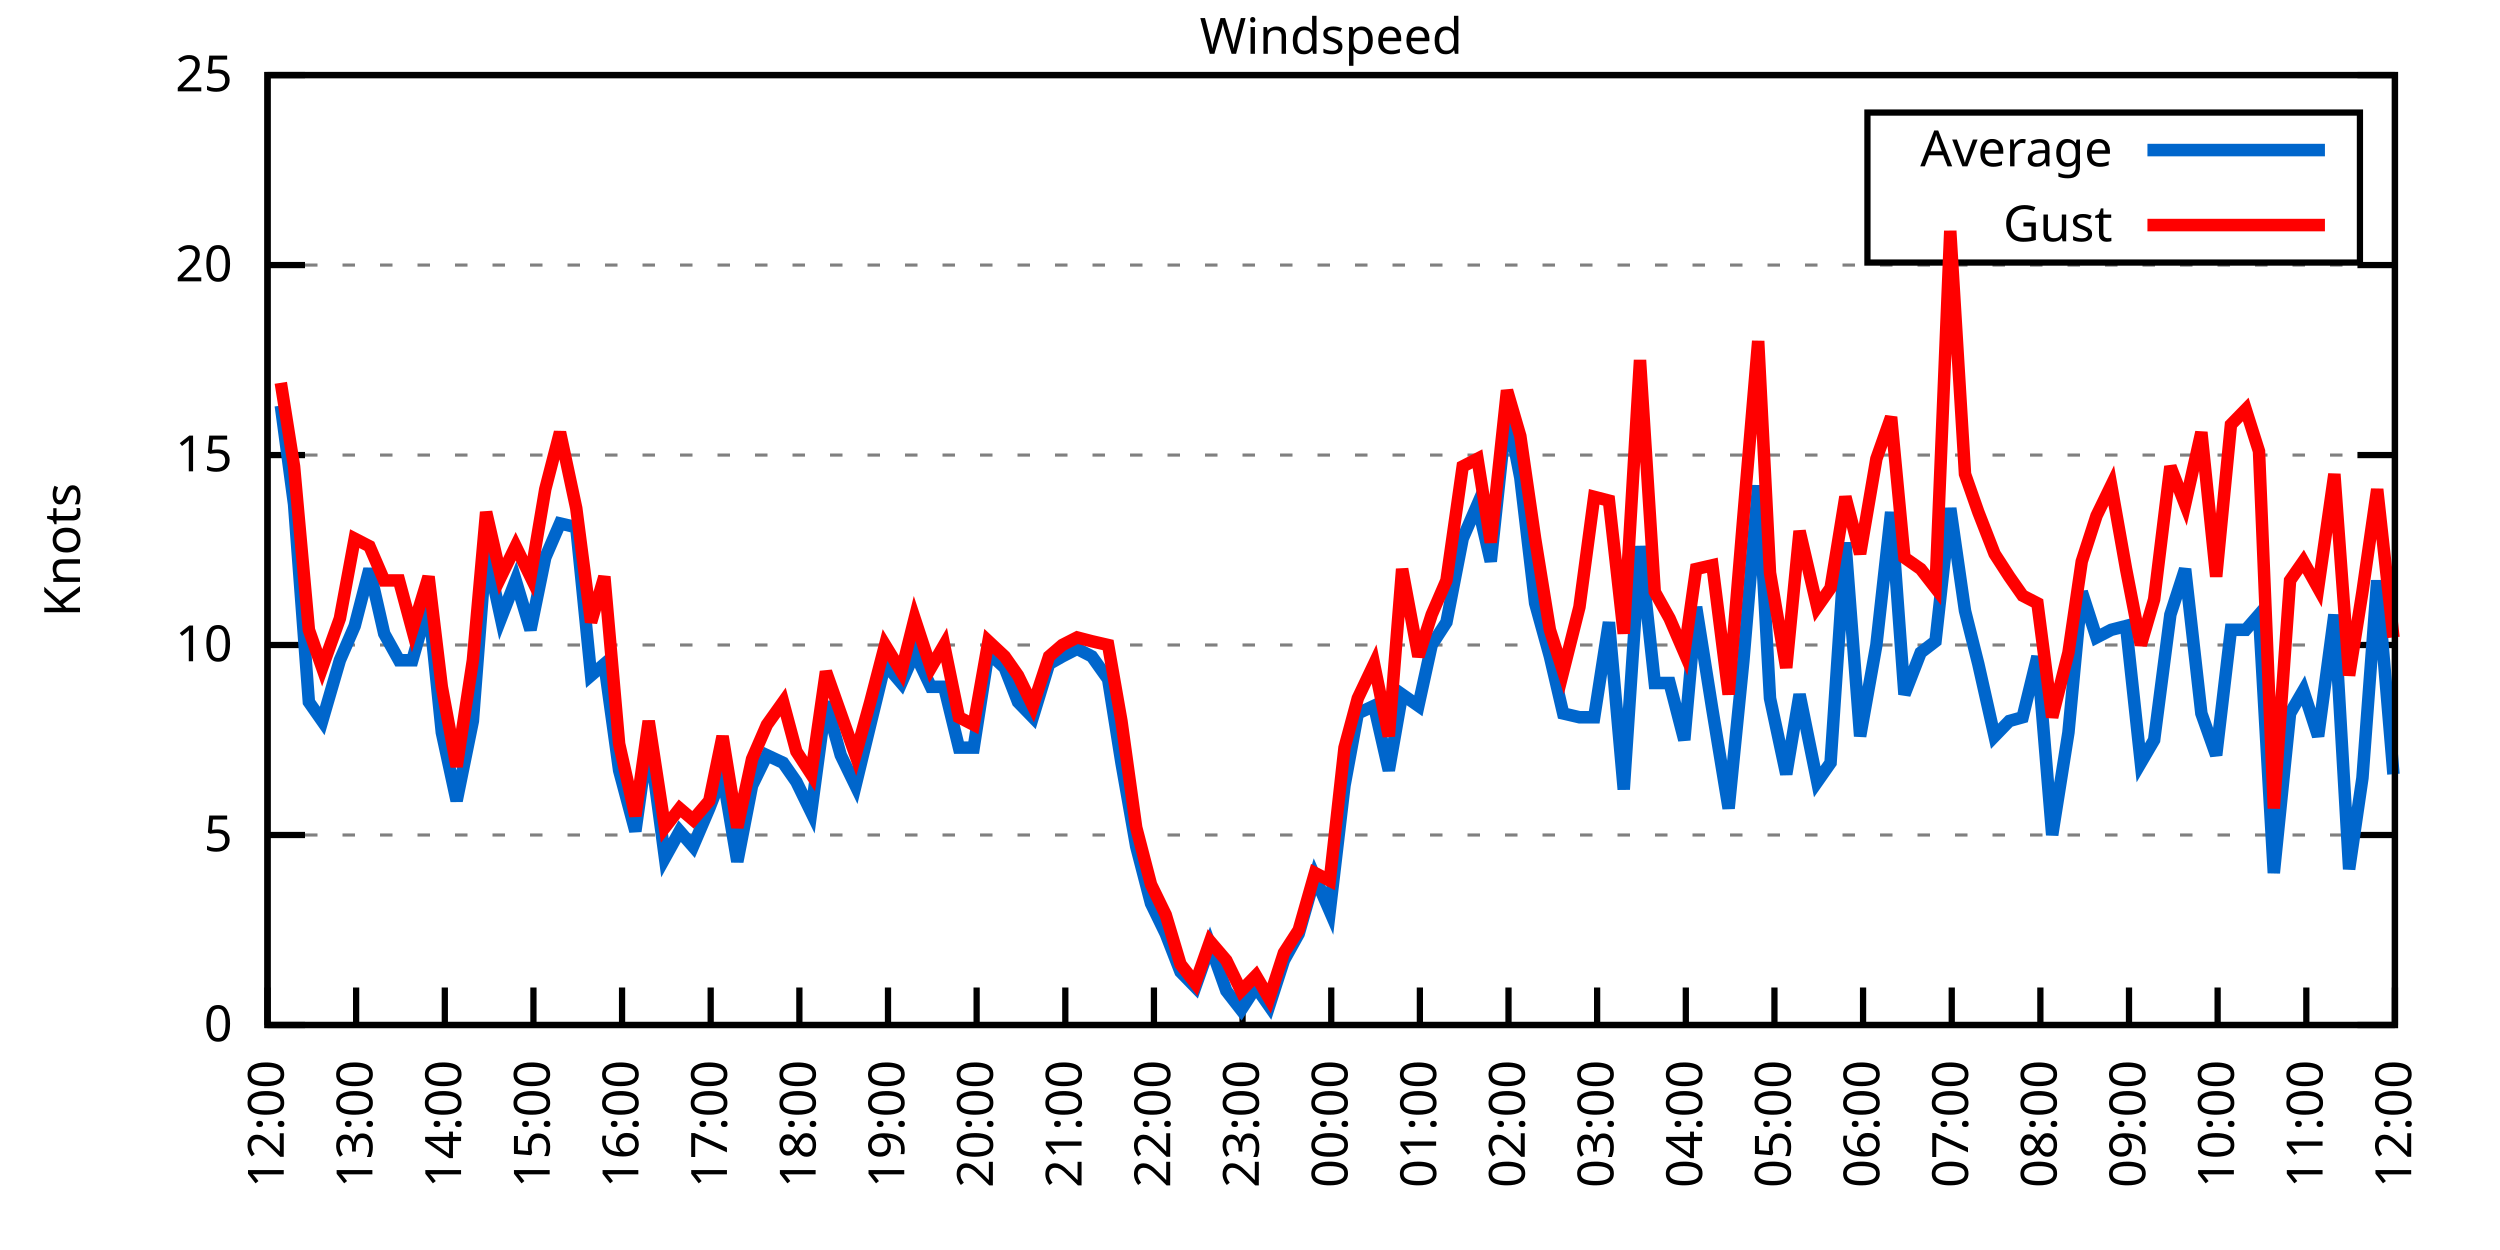
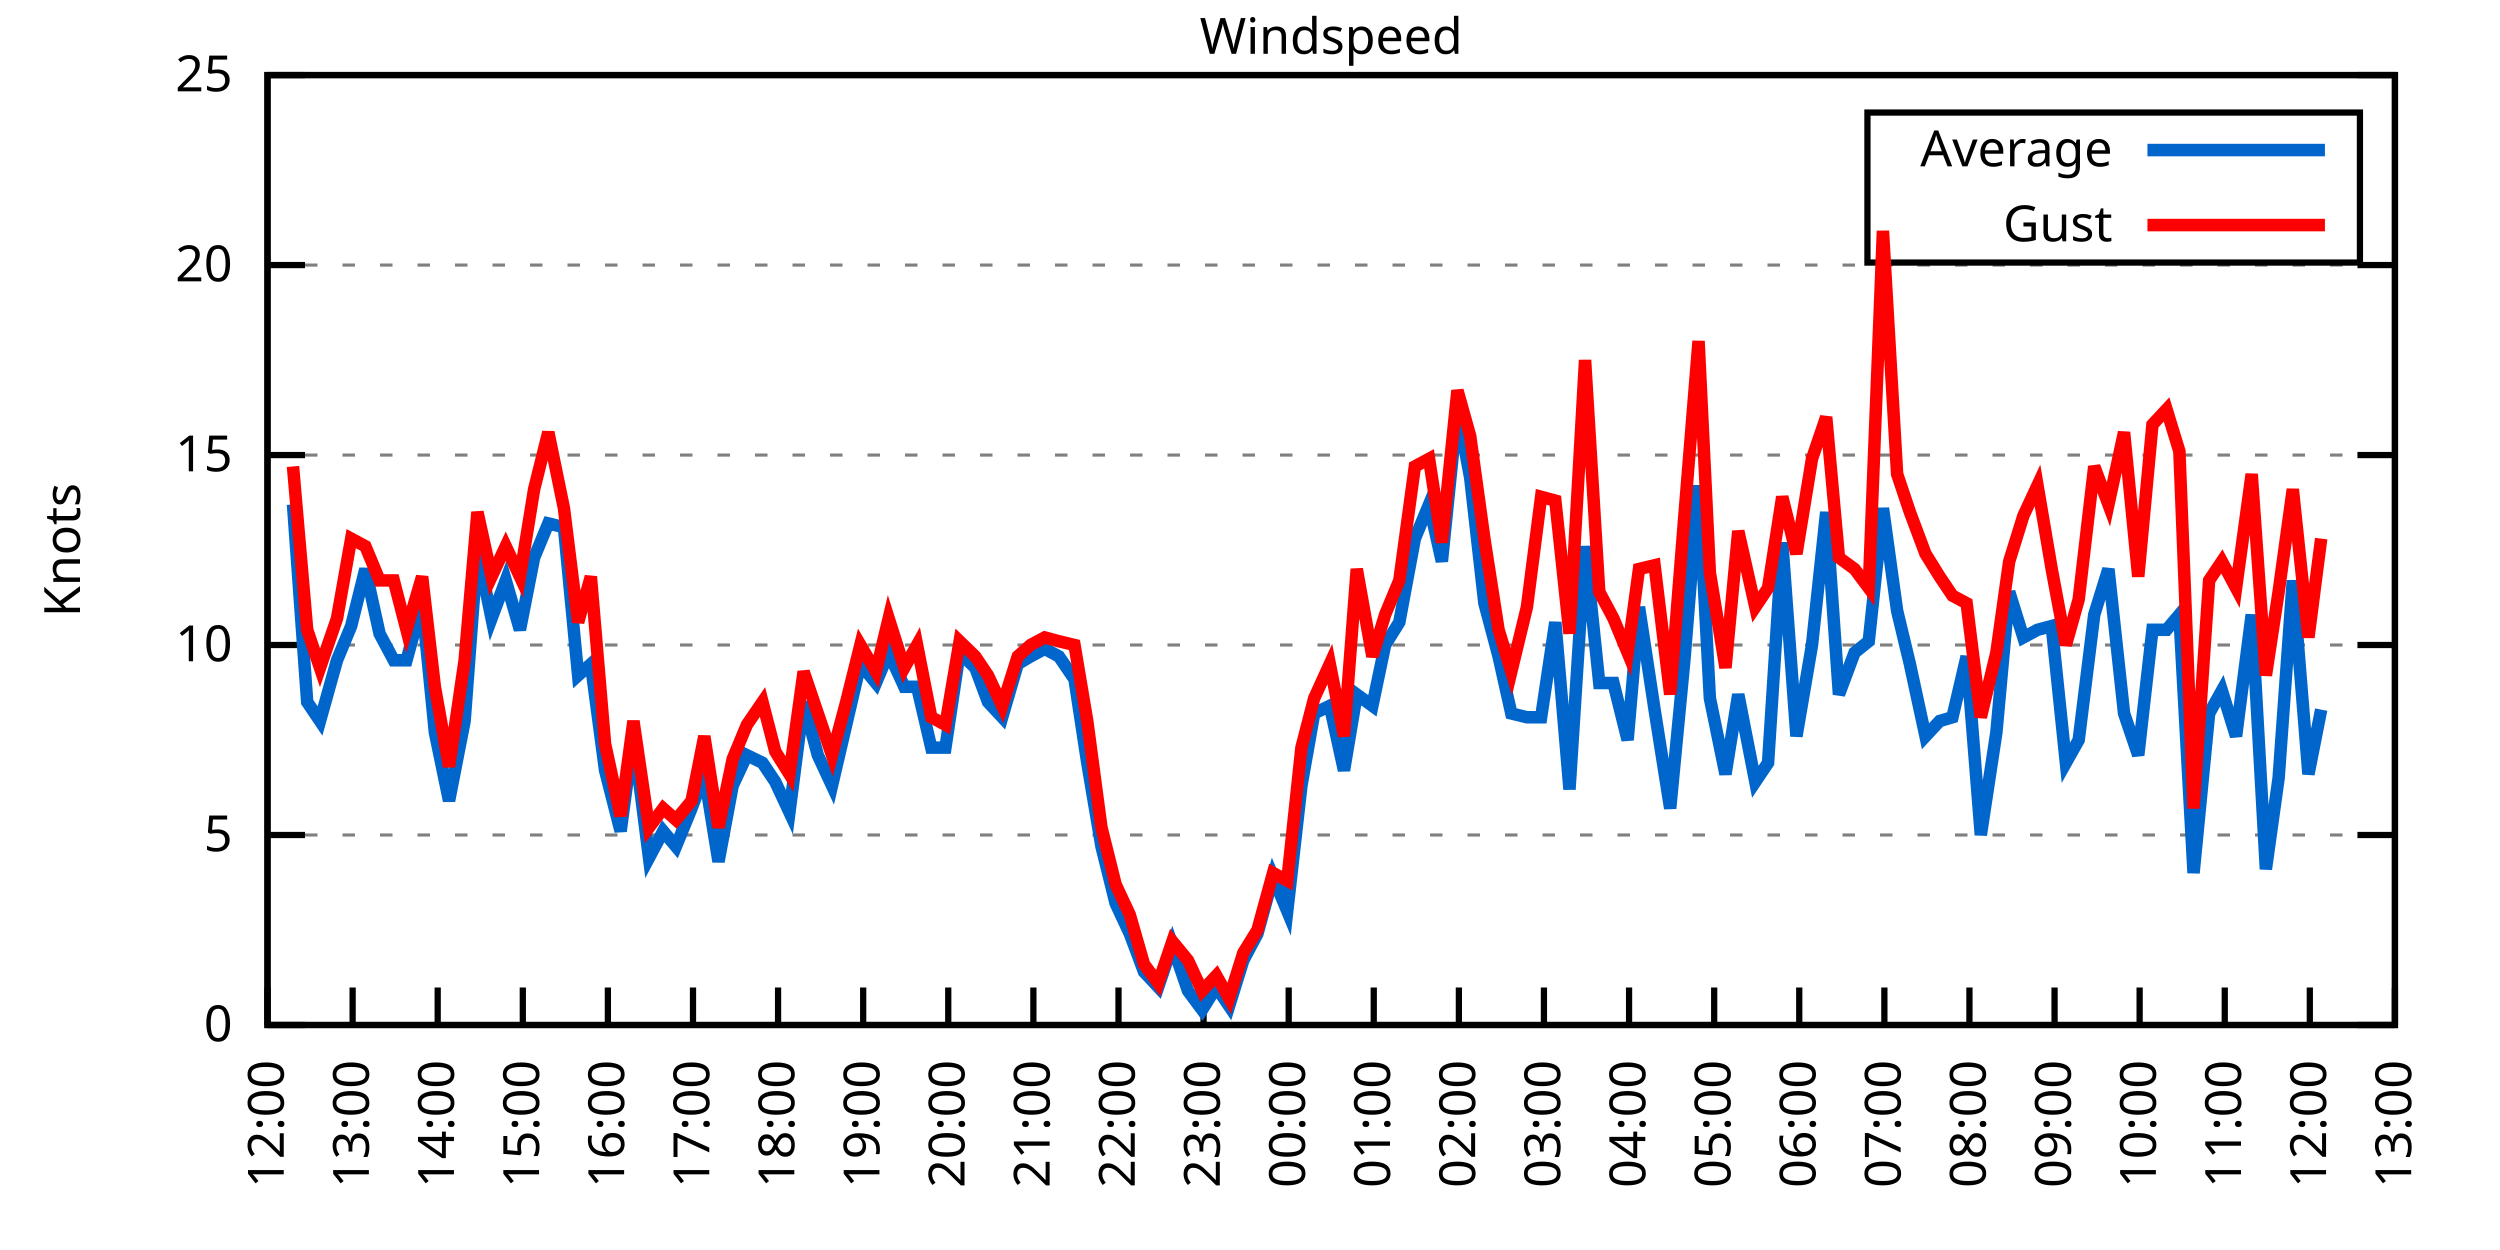
<svg xmlns="http://www.w3.org/2000/svg" xmlns:xlink="http://www.w3.org/1999/xlink" width="400" height="200" viewBox="0 0 400 200">
  <g id="gnuplot_canvas">
    <rect x="0" y="0" width="400" height="200" fill="none" />
    <defs>
      <circle id="gpDot" r="0.5" stroke-width="0.5" stroke="currentColor" />
      <path id="gpPt0" stroke-width="0.333" stroke="currentColor" d="M-1,0 h2 M0,-1 v2" />
      <path id="gpPt1" stroke-width="0.333" stroke="currentColor" d="M-1,-1 L1,1 M1,-1 L-1,1" />
      <path id="gpPt2" stroke-width="0.333" stroke="currentColor" d="M-1,0 L1,0 M0,-1 L0,1 M-1,-1 L1,1 M-1,1 L1,-1" />
      <rect id="gpPt3" stroke-width="0.333" stroke="currentColor" x="-1" y="-1" width="2" height="2" />
      <rect id="gpPt4" stroke-width="0.333" stroke="currentColor" fill="currentColor" x="-1" y="-1" width="2" height="2" />
      <circle id="gpPt5" stroke-width="0.333" stroke="currentColor" cx="0" cy="0" r="1" />
      <use xlink:href="#gpPt5" id="gpPt6" fill="currentColor" stroke="none" />
      <path id="gpPt7" stroke-width="0.333" stroke="currentColor" d="M0,-1.33 L-1.33,0.67 L1.33,0.67 z" />
      <use xlink:href="#gpPt7" id="gpPt8" fill="currentColor" stroke="none" />
      <use xlink:href="#gpPt7" id="gpPt9" stroke="currentColor" transform="rotate(180)" />
      <use xlink:href="#gpPt9" id="gpPt10" fill="currentColor" stroke="none" />
      <use xlink:href="#gpPt3" id="gpPt11" stroke="currentColor" transform="rotate(45)" />
      <use xlink:href="#gpPt11" id="gpPt12" fill="currentColor" stroke="none" />
      <path id="gpPt13" stroke-width="0.333" stroke="currentColor" d="M0,1.330 L1.265,0.411 L0.782,-1.067 L-0.782,-1.076 L-1.265,0.411 z" />
      <use xlink:href="#gpPt13" id="gpPt14" fill="currentColor" stroke="none" />
      <filter id="textbox" filterUnits="objectBoundingBox" x="0" y="0" height="1" width="1">
        <feFlood flood-color="white" flood-opacity="1" result="bgnd" />
        <feComposite in="SourceGraphic" in2="bgnd" operator="atop" />
      </filter>
      <filter id="greybox" filterUnits="objectBoundingBox" x="0" y="0" height="1" width="1">
        <feFlood flood-color="lightgrey" flood-opacity="1" result="grey" />
        <feComposite in="SourceGraphic" in2="grey" operator="atop" />
      </filter>
    </defs>
    <g fill="none" color="white" stroke="currentColor" stroke-width="1.00" stroke-linecap="butt" stroke-linejoin="miter">
</g>
    <g fill="none" color="black" stroke="currentColor" stroke-width="1.00" stroke-linecap="butt" stroke-linejoin="miter">
      <g stroke="none" shape-rendering="crispEdges">
        <polygon fill="rgb(255, 255, 255)" points="42.80,164.00 383.18,164.00 383.18,12.02 42.80,12.02 " />
      </g>
    </g>
    <g fill="none" color="black" stroke="currentColor" stroke-width="1.00" stroke-linecap="butt" stroke-linejoin="miter">
</g>
    <g fill="none" color="black" stroke="black" stroke-width="0.50" stroke-linecap="butt" stroke-linejoin="miter">
</g>
    <g fill="none" color="gray" stroke="currentColor" stroke-width="0.50" stroke-linecap="butt" stroke-linejoin="miter">
      <path stroke="gray" stroke-dasharray="2,4" class="gridline" d="M42.80,164.00 L383.19,164.00  " />
    </g>
    <g fill="none" color="gray" stroke="gray" stroke-width="1.00" stroke-linecap="butt" stroke-linejoin="miter">
</g>
    <g fill="none" color="black" stroke="currentColor" stroke-width="1.00" stroke-linecap="butt" stroke-linejoin="miter">
      <path stroke="black" d="M42.80,164.00 L48.80,164.00 M383.19,164.00 L377.19,164.00  " />
      <g transform="translate(37.20,166.60)" stroke="none" fill="black" font-family="Sans" font-size="8.00" text-anchor="end">
        <text>
          <tspan font-family="Sans"> 0</tspan>
        </text>
      </g>
    </g>
    <g fill="none" color="black" stroke="currentColor" stroke-width="1.00" stroke-linecap="butt" stroke-linejoin="miter">
</g>
    <g fill="none" color="black" stroke="black" stroke-width="0.50" stroke-linecap="butt" stroke-linejoin="miter">
</g>
    <g fill="none" color="gray" stroke="currentColor" stroke-width="0.50" stroke-linecap="butt" stroke-linejoin="miter">
      <path stroke="gray" stroke-dasharray="2,4" class="gridline" d="M42.80,133.60 L383.19,133.60  " />
    </g>
    <g fill="none" color="gray" stroke="gray" stroke-width="1.00" stroke-linecap="butt" stroke-linejoin="miter">
</g>
    <g fill="none" color="black" stroke="currentColor" stroke-width="1.00" stroke-linecap="butt" stroke-linejoin="miter">
      <path stroke="black" d="M42.80,133.60 L48.80,133.60 M383.19,133.60 L377.19,133.60  " />
      <g transform="translate(37.20,136.20)" stroke="none" fill="black" font-family="Sans" font-size="8.00" text-anchor="end">
        <text>
          <tspan font-family="Sans"> 5</tspan>
        </text>
      </g>
    </g>
    <g fill="none" color="black" stroke="currentColor" stroke-width="1.00" stroke-linecap="butt" stroke-linejoin="miter">
</g>
    <g fill="none" color="black" stroke="black" stroke-width="0.50" stroke-linecap="butt" stroke-linejoin="miter">
</g>
    <g fill="none" color="gray" stroke="currentColor" stroke-width="0.50" stroke-linecap="butt" stroke-linejoin="miter">
      <path stroke="gray" stroke-dasharray="2,4" class="gridline" d="M42.80,103.20 L383.19,103.20  " />
    </g>
    <g fill="none" color="gray" stroke="gray" stroke-width="1.00" stroke-linecap="butt" stroke-linejoin="miter">
</g>
    <g fill="none" color="black" stroke="currentColor" stroke-width="1.00" stroke-linecap="butt" stroke-linejoin="miter">
      <path stroke="black" d="M42.80,103.20 L48.80,103.20 M383.19,103.20 L377.19,103.20  " />
      <g transform="translate(37.20,105.80)" stroke="none" fill="black" font-family="Sans" font-size="8.00" text-anchor="end">
        <text>
          <tspan font-family="Sans"> 10</tspan>
        </text>
      </g>
    </g>
    <g fill="none" color="black" stroke="currentColor" stroke-width="1.00" stroke-linecap="butt" stroke-linejoin="miter">
</g>
    <g fill="none" color="black" stroke="black" stroke-width="0.50" stroke-linecap="butt" stroke-linejoin="miter">
</g>
    <g fill="none" color="gray" stroke="currentColor" stroke-width="0.50" stroke-linecap="butt" stroke-linejoin="miter">
      <path stroke="gray" stroke-dasharray="2,4" class="gridline" d="M42.80,72.81 L383.19,72.81  " />
    </g>
    <g fill="none" color="gray" stroke="gray" stroke-width="1.00" stroke-linecap="butt" stroke-linejoin="miter">
</g>
    <g fill="none" color="black" stroke="currentColor" stroke-width="1.00" stroke-linecap="butt" stroke-linejoin="miter">
      <path stroke="black" d="M42.80,72.81 L48.80,72.81 M383.19,72.81 L377.19,72.81  " />
      <g transform="translate(37.20,75.41)" stroke="none" fill="black" font-family="Sans" font-size="8.00" text-anchor="end">
        <text>
          <tspan font-family="Sans"> 15</tspan>
        </text>
      </g>
    </g>
    <g fill="none" color="black" stroke="currentColor" stroke-width="1.00" stroke-linecap="butt" stroke-linejoin="miter">
</g>
    <g fill="none" color="black" stroke="black" stroke-width="0.50" stroke-linecap="butt" stroke-linejoin="miter">
</g>
    <g fill="none" color="gray" stroke="currentColor" stroke-width="0.50" stroke-linecap="butt" stroke-linejoin="miter">
      <path stroke="gray" stroke-dasharray="2,4" class="gridline" d="M42.80,42.41 L383.19,42.41  " />
    </g>
    <g fill="none" color="gray" stroke="gray" stroke-width="1.00" stroke-linecap="butt" stroke-linejoin="miter">
</g>
    <g fill="none" color="black" stroke="currentColor" stroke-width="1.00" stroke-linecap="butt" stroke-linejoin="miter">
      <path stroke="black" d="M42.80,42.41 L48.80,42.41 M383.19,42.41 L377.19,42.41  " />
      <g transform="translate(37.20,45.01)" stroke="none" fill="black" font-family="Sans" font-size="8.00" text-anchor="end">
        <text>
          <tspan font-family="Sans"> 20</tspan>
        </text>
      </g>
    </g>
    <g fill="none" color="black" stroke="currentColor" stroke-width="1.00" stroke-linecap="butt" stroke-linejoin="miter">
</g>
    <g fill="none" color="black" stroke="black" stroke-width="0.50" stroke-linecap="butt" stroke-linejoin="miter">
</g>
    <g fill="none" color="gray" stroke="currentColor" stroke-width="0.50" stroke-linecap="butt" stroke-linejoin="miter">
      <path stroke="gray" stroke-dasharray="2,4" class="gridline" d="M42.80,12.01 L383.19,12.01  " />
    </g>
    <g fill="none" color="gray" stroke="gray" stroke-width="1.00" stroke-linecap="butt" stroke-linejoin="miter">
</g>
    <g fill="none" color="black" stroke="currentColor" stroke-width="1.00" stroke-linecap="butt" stroke-linejoin="miter">
      <path stroke="black" d="M42.80,12.01 L48.80,12.01 M383.19,12.01 L377.19,12.01  " />
      <g transform="translate(37.20,14.61)" stroke="none" fill="black" font-family="Sans" font-size="8.00" text-anchor="end">
        <text>
          <tspan font-family="Sans"> 25</tspan>
        </text>
      </g>
    </g>
    <g fill="none" color="black" stroke="currentColor" stroke-width="1.00" stroke-linecap="butt" stroke-linejoin="miter">
      <path stroke="black" d="M42.80,164.00 L42.80,158.00  " />
      <g transform="translate(45.40,169.60) rotate(270.00)" stroke="none" fill="black" font-family="Sans" font-size="8.00" text-anchor="end">
        <text>
          <tspan font-family="Sans">12:00</tspan>
        </text>
      </g>
    </g>
    <g fill="none" color="black" stroke="currentColor" stroke-width="1.00" stroke-linecap="butt" stroke-linejoin="miter">
-       <path stroke="black" d="M56.98,164.00 L56.98,158.00  " />
-       <g transform="translate(59.58,169.60) rotate(270.00)" stroke="none" fill="black" font-family="Sans" font-size="8.00" text-anchor="end">
+       <path stroke="black" d="M56.42,164.00 L56.42,158.00  " />
+       <g transform="translate(59.02,169.60) rotate(270.00)" stroke="none" fill="black" font-family="Sans" font-size="8.00" text-anchor="end">
        <text>
          <tspan font-family="Sans">13:00</tspan>
        </text>
      </g>
    </g>
    <g fill="none" color="black" stroke="currentColor" stroke-width="1.00" stroke-linecap="butt" stroke-linejoin="miter">
-       <path stroke="black" d="M71.17,164.00 L71.17,158.00  " />
-       <g transform="translate(73.77,169.60) rotate(270.00)" stroke="none" fill="black" font-family="Sans" font-size="8.00" text-anchor="end">
+       <path stroke="black" d="M70.03,164.00 L70.03,158.00  " />
+       <g transform="translate(72.63,169.60) rotate(270.00)" stroke="none" fill="black" font-family="Sans" font-size="8.00" text-anchor="end">
        <text>
          <tspan font-family="Sans">14:00</tspan>
        </text>
      </g>
    </g>
    <g fill="none" color="black" stroke="currentColor" stroke-width="1.00" stroke-linecap="butt" stroke-linejoin="miter">
-       <path stroke="black" d="M85.35,164.00 L85.35,158.00  " />
-       <g transform="translate(87.95,169.60) rotate(270.00)" stroke="none" fill="black" font-family="Sans" font-size="8.00" text-anchor="end">
+       <path stroke="black" d="M83.65,164.00 L83.65,158.00  " />
+       <g transform="translate(86.25,169.60) rotate(270.00)" stroke="none" fill="black" font-family="Sans" font-size="8.00" text-anchor="end">
        <text>
          <tspan font-family="Sans">15:00</tspan>
        </text>
      </g>
    </g>
    <g fill="none" color="black" stroke="currentColor" stroke-width="1.00" stroke-linecap="butt" stroke-linejoin="miter">
-       <path stroke="black" d="M99.53,164.00 L99.53,158.00  " />
-       <g transform="translate(102.13,169.60) rotate(270.00)" stroke="none" fill="black" font-family="Sans" font-size="8.00" text-anchor="end">
+       <path stroke="black" d="M97.26,164.00 L97.26,158.00  " />
+       <g transform="translate(99.86,169.60) rotate(270.00)" stroke="none" fill="black" font-family="Sans" font-size="8.00" text-anchor="end">
        <text>
          <tspan font-family="Sans">16:00</tspan>
        </text>
      </g>
    </g>
    <g fill="none" color="black" stroke="currentColor" stroke-width="1.00" stroke-linecap="butt" stroke-linejoin="miter">
-       <path stroke="black" d="M113.71,164.00 L113.71,158.00  " />
-       <g transform="translate(116.31,169.60) rotate(270.00)" stroke="none" fill="black" font-family="Sans" font-size="8.00" text-anchor="end">
+       <path stroke="black" d="M110.88,164.00 L110.88,158.00  " />
+       <g transform="translate(113.48,169.60) rotate(270.00)" stroke="none" fill="black" font-family="Sans" font-size="8.00" text-anchor="end">
        <text>
          <tspan font-family="Sans">17:00</tspan>
        </text>
      </g>
    </g>
    <g fill="none" color="black" stroke="currentColor" stroke-width="1.00" stroke-linecap="butt" stroke-linejoin="miter">
-       <path stroke="black" d="M127.90,164.00 L127.90,158.00  " />
-       <g transform="translate(130.50,169.60) rotate(270.00)" stroke="none" fill="black" font-family="Sans" font-size="8.00" text-anchor="end">
+       <path stroke="black" d="M124.49,164.00 L124.49,158.00  " />
+       <g transform="translate(127.09,169.60) rotate(270.00)" stroke="none" fill="black" font-family="Sans" font-size="8.00" text-anchor="end">
        <text>
          <tspan font-family="Sans">18:00</tspan>
        </text>
      </g>
    </g>
    <g fill="none" color="black" stroke="currentColor" stroke-width="1.00" stroke-linecap="butt" stroke-linejoin="miter">
-       <path stroke="black" d="M142.08,164.00 L142.08,158.00  " />
-       <g transform="translate(144.68,169.60) rotate(270.00)" stroke="none" fill="black" font-family="Sans" font-size="8.00" text-anchor="end">
+       <path stroke="black" d="M138.11,164.00 L138.11,158.00  " />
+       <g transform="translate(140.71,169.60) rotate(270.00)" stroke="none" fill="black" font-family="Sans" font-size="8.00" text-anchor="end">
        <text>
          <tspan font-family="Sans">19:00</tspan>
        </text>
      </g>
    </g>
    <g fill="none" color="black" stroke="currentColor" stroke-width="1.00" stroke-linecap="butt" stroke-linejoin="miter">
-       <path stroke="black" d="M156.26,164.00 L156.26,158.00  " />
-       <g transform="translate(158.86,169.60) rotate(270.00)" stroke="none" fill="black" font-family="Sans" font-size="8.00" text-anchor="end">
+       <path stroke="black" d="M151.72,164.00 L151.72,158.00  " />
+       <g transform="translate(154.32,169.60) rotate(270.00)" stroke="none" fill="black" font-family="Sans" font-size="8.00" text-anchor="end">
        <text>
          <tspan font-family="Sans">20:00</tspan>
        </text>
      </g>
    </g>
    <g fill="none" color="black" stroke="currentColor" stroke-width="1.00" stroke-linecap="butt" stroke-linejoin="miter">
-       <path stroke="black" d="M170.45,164.00 L170.45,158.00  " />
-       <g transform="translate(173.05,169.60) rotate(270.00)" stroke="none" fill="black" font-family="Sans" font-size="8.00" text-anchor="end">
+       <path stroke="black" d="M165.34,164.00 L165.34,158.00  " />
+       <g transform="translate(167.94,169.60) rotate(270.00)" stroke="none" fill="black" font-family="Sans" font-size="8.00" text-anchor="end">
        <text>
          <tspan font-family="Sans">21:00</tspan>
        </text>
      </g>
    </g>
    <g fill="none" color="black" stroke="currentColor" stroke-width="1.00" stroke-linecap="butt" stroke-linejoin="miter">
-       <path stroke="black" d="M184.63,164.00 L184.63,158.00  " />
-       <g transform="translate(187.23,169.60) rotate(270.00)" stroke="none" fill="black" font-family="Sans" font-size="8.00" text-anchor="end">
+       <path stroke="black" d="M178.96,164.00 L178.96,158.00  " />
+       <g transform="translate(181.56,169.60) rotate(270.00)" stroke="none" fill="black" font-family="Sans" font-size="8.00" text-anchor="end">
        <text>
          <tspan font-family="Sans">22:00</tspan>
        </text>
      </g>
    </g>
    <g fill="none" color="black" stroke="currentColor" stroke-width="1.00" stroke-linecap="butt" stroke-linejoin="miter">
-       <path stroke="black" d="M198.81,164.00 L198.81,158.00  " />
-       <g transform="translate(201.41,169.60) rotate(270.00)" stroke="none" fill="black" font-family="Sans" font-size="8.00" text-anchor="end">
+       <path stroke="black" d="M192.57,164.00 L192.57,158.00  " />
+       <g transform="translate(195.17,169.60) rotate(270.00)" stroke="none" fill="black" font-family="Sans" font-size="8.00" text-anchor="end">
        <text>
          <tspan font-family="Sans">23:00</tspan>
        </text>
      </g>
    </g>
    <g fill="none" color="black" stroke="currentColor" stroke-width="1.00" stroke-linecap="butt" stroke-linejoin="miter">
-       <path stroke="black" d="M213.00,164.00 L213.00,158.00  " />
-       <g transform="translate(215.60,169.60) rotate(270.00)" stroke="none" fill="black" font-family="Sans" font-size="8.00" text-anchor="end">
+       <path stroke="black" d="M206.19,164.00 L206.19,158.00  " />
+       <g transform="translate(208.79,169.60) rotate(270.00)" stroke="none" fill="black" font-family="Sans" font-size="8.00" text-anchor="end">
        <text>
          <tspan font-family="Sans">00:00</tspan>
        </text>
      </g>
    </g>
    <g fill="none" color="black" stroke="currentColor" stroke-width="1.00" stroke-linecap="butt" stroke-linejoin="miter">
-       <path stroke="black" d="M227.18,164.00 L227.18,158.00  " />
-       <g transform="translate(229.78,169.60) rotate(270.00)" stroke="none" fill="black" font-family="Sans" font-size="8.00" text-anchor="end">
+       <path stroke="black" d="M219.80,164.00 L219.80,158.00  " />
+       <g transform="translate(222.40,169.60) rotate(270.00)" stroke="none" fill="black" font-family="Sans" font-size="8.00" text-anchor="end">
        <text>
          <tspan font-family="Sans">01:00</tspan>
        </text>
      </g>
    </g>
    <g fill="none" color="black" stroke="currentColor" stroke-width="1.00" stroke-linecap="butt" stroke-linejoin="miter">
-       <path stroke="black" d="M241.36,164.00 L241.36,158.00  " />
-       <g transform="translate(243.96,169.60) rotate(270.00)" stroke="none" fill="black" font-family="Sans" font-size="8.00" text-anchor="end">
+       <path stroke="black" d="M233.42,164.00 L233.42,158.00  " />
+       <g transform="translate(236.02,169.60) rotate(270.00)" stroke="none" fill="black" font-family="Sans" font-size="8.00" text-anchor="end">
        <text>
          <tspan font-family="Sans">02:00</tspan>
        </text>
      </g>
    </g>
    <g fill="none" color="black" stroke="currentColor" stroke-width="1.00" stroke-linecap="butt" stroke-linejoin="miter">
-       <path stroke="black" d="M255.54,164.00 L255.54,158.00  " />
-       <g transform="translate(258.14,169.60) rotate(270.00)" stroke="none" fill="black" font-family="Sans" font-size="8.00" text-anchor="end">
+       <path stroke="black" d="M247.03,164.00 L247.03,158.00  " />
+       <g transform="translate(249.63,169.60) rotate(270.00)" stroke="none" fill="black" font-family="Sans" font-size="8.00" text-anchor="end">
        <text>
          <tspan font-family="Sans">03:00</tspan>
        </text>
      </g>
    </g>
    <g fill="none" color="black" stroke="currentColor" stroke-width="1.00" stroke-linecap="butt" stroke-linejoin="miter">
-       <path stroke="black" d="M269.73,164.00 L269.73,158.00  " />
-       <g transform="translate(272.33,169.60) rotate(270.00)" stroke="none" fill="black" font-family="Sans" font-size="8.00" text-anchor="end">
+       <path stroke="black" d="M260.65,164.00 L260.65,158.00  " />
+       <g transform="translate(263.25,169.60) rotate(270.00)" stroke="none" fill="black" font-family="Sans" font-size="8.00" text-anchor="end">
        <text>
          <tspan font-family="Sans">04:00</tspan>
        </text>
      </g>
    </g>
    <g fill="none" color="black" stroke="currentColor" stroke-width="1.00" stroke-linecap="butt" stroke-linejoin="miter">
-       <path stroke="black" d="M283.91,164.00 L283.91,158.00  " />
-       <g transform="translate(286.51,169.60) rotate(270.00)" stroke="none" fill="black" font-family="Sans" font-size="8.00" text-anchor="end">
+       <path stroke="black" d="M274.27,164.00 L274.27,158.00  " />
+       <g transform="translate(276.87,169.60) rotate(270.00)" stroke="none" fill="black" font-family="Sans" font-size="8.00" text-anchor="end">
        <text>
          <tspan font-family="Sans">05:00</tspan>
        </text>
      </g>
    </g>
    <g fill="none" color="black" stroke="currentColor" stroke-width="1.00" stroke-linecap="butt" stroke-linejoin="miter">
-       <path stroke="black" d="M298.09,164.00 L298.09,158.00  " />
-       <g transform="translate(300.69,169.60) rotate(270.00)" stroke="none" fill="black" font-family="Sans" font-size="8.00" text-anchor="end">
+       <path stroke="black" d="M287.88,164.00 L287.88,158.00  " />
+       <g transform="translate(290.48,169.60) rotate(270.00)" stroke="none" fill="black" font-family="Sans" font-size="8.00" text-anchor="end">
        <text>
          <tspan font-family="Sans">06:00</tspan>
        </text>
      </g>
    </g>
    <g fill="none" color="black" stroke="currentColor" stroke-width="1.00" stroke-linecap="butt" stroke-linejoin="miter">
-       <path stroke="black" d="M312.28,164.00 L312.28,158.00  " />
-       <g transform="translate(314.88,169.60) rotate(270.00)" stroke="none" fill="black" font-family="Sans" font-size="8.00" text-anchor="end">
+       <path stroke="black" d="M301.50,164.00 L301.50,158.00  " />
+       <g transform="translate(304.10,169.60) rotate(270.00)" stroke="none" fill="black" font-family="Sans" font-size="8.00" text-anchor="end">
        <text>
          <tspan font-family="Sans">07:00</tspan>
        </text>
      </g>
    </g>
    <g fill="none" color="black" stroke="currentColor" stroke-width="1.00" stroke-linecap="butt" stroke-linejoin="miter">
-       <path stroke="black" d="M326.46,164.00 L326.46,158.00  " />
-       <g transform="translate(329.06,169.60) rotate(270.00)" stroke="none" fill="black" font-family="Sans" font-size="8.00" text-anchor="end">
+       <path stroke="black" d="M315.11,164.00 L315.11,158.00  " />
+       <g transform="translate(317.71,169.60) rotate(270.00)" stroke="none" fill="black" font-family="Sans" font-size="8.00" text-anchor="end">
        <text>
          <tspan font-family="Sans">08:00</tspan>
        </text>
      </g>
    </g>
    <g fill="none" color="black" stroke="currentColor" stroke-width="1.00" stroke-linecap="butt" stroke-linejoin="miter">
-       <path stroke="black" d="M340.64,164.00 L340.64,158.00  " />
-       <g transform="translate(343.24,169.60) rotate(270.00)" stroke="none" fill="black" font-family="Sans" font-size="8.00" text-anchor="end">
+       <path stroke="black" d="M328.73,164.00 L328.73,158.00  " />
+       <g transform="translate(331.33,169.60) rotate(270.00)" stroke="none" fill="black" font-family="Sans" font-size="8.00" text-anchor="end">
        <text>
          <tspan font-family="Sans">09:00</tspan>
        </text>
      </g>
    </g>
    <g fill="none" color="black" stroke="currentColor" stroke-width="1.00" stroke-linecap="butt" stroke-linejoin="miter">
-       <path stroke="black" d="M354.82,164.00 L354.82,158.00  " />
-       <g transform="translate(357.42,169.60) rotate(270.00)" stroke="none" fill="black" font-family="Sans" font-size="8.00" text-anchor="end">
+       <path stroke="black" d="M342.34,164.00 L342.34,158.00  " />
+       <g transform="translate(344.94,169.60) rotate(270.00)" stroke="none" fill="black" font-family="Sans" font-size="8.00" text-anchor="end">
        <text>
          <tspan font-family="Sans">10:00</tspan>
        </text>
      </g>
    </g>
    <g fill="none" color="black" stroke="currentColor" stroke-width="1.00" stroke-linecap="butt" stroke-linejoin="miter">
-       <path stroke="black" d="M369.01,164.00 L369.01,158.00  " />
-       <g transform="translate(371.61,169.60) rotate(270.00)" stroke="none" fill="black" font-family="Sans" font-size="8.00" text-anchor="end">
+       <path stroke="black" d="M355.96,164.00 L355.96,158.00  " />
+       <g transform="translate(358.56,169.60) rotate(270.00)" stroke="none" fill="black" font-family="Sans" font-size="8.00" text-anchor="end">
        <text>
          <tspan font-family="Sans">11:00</tspan>
+         </text>
+       </g>
+     </g>
+     <g fill="none" color="black" stroke="currentColor" stroke-width="1.00" stroke-linecap="butt" stroke-linejoin="miter">
+       <path stroke="black" d="M369.57,164.00 L369.57,158.00  " />
+       <g transform="translate(372.17,169.60) rotate(270.00)" stroke="none" fill="black" font-family="Sans" font-size="8.00" text-anchor="end">
+         <text>
+           <tspan font-family="Sans">12:00</tspan>
        </text>
      </g>
    </g>
    <g fill="none" color="black" stroke="currentColor" stroke-width="1.00" stroke-linecap="butt" stroke-linejoin="miter">
      <path stroke="black" d="M383.19,164.00 L383.19,158.00  " />
      <g transform="translate(385.79,169.60) rotate(270.00)" stroke="none" fill="black" font-family="Sans" font-size="8.00" text-anchor="end">
        <text>
-           <tspan font-family="Sans">12:00</tspan>
+           <tspan font-family="Sans">13:00</tspan>
        </text>
      </g>
    </g>
    <g fill="none" color="black" stroke="currentColor" stroke-width="1.00" stroke-linecap="butt" stroke-linejoin="miter">
</g>
    <g fill="none" color="black" stroke="currentColor" stroke-width="1.00" stroke-linecap="butt" stroke-linejoin="miter">
      <path stroke="black" d="M42.80,12.01 L42.80,164.00 L383.19,164.00 L383.19,12.01 L42.80,12.01 Z  " />
    </g>
    <g fill="none" color="black" stroke="currentColor" stroke-width="1.00" stroke-linecap="butt" stroke-linejoin="miter">
</g>
    <g fill="none" color="black" stroke="currentColor" stroke-width="1.00" stroke-linecap="butt" stroke-linejoin="miter">
      <path stroke="black" d="M298.79,42.01 L298.79,18.01 L377.59,18.01 L377.59,42.01 L298.79,42.01 Z  " />
    </g>
    <g id="Windspeed_plot_1">
      <g fill="none" color="white" stroke="black" stroke-width="2.00" stroke-linecap="butt" stroke-linejoin="miter">
</g>
      <g fill="none" color="black" stroke="currentColor" stroke-width="2.00" stroke-linecap="butt" stroke-linejoin="miter">
        <g transform="translate(337.99,26.61)" stroke="none" fill="black" font-family="Sans" font-size="8.00" text-anchor="end">
          <text>
            <tspan font-family="Sans">Average</tspan>
          </text>
        </g>
      </g>
      <g fill="none" color="black" stroke="currentColor" stroke-width="2.00" stroke-linecap="butt" stroke-linejoin="miter">
-         <path stroke="rgb(  0, 102, 204)" d="M343.59,24.01 L371.99,24.01 M44.93,64.90 L47.05,80.71 L49.42,112.32 L51.55,115.36 L54.38,105.64 L56.75,100.16   L59.11,91.04 L61.47,101.38 L63.84,105.64 L65.97,105.64 L68.57,96.52 L70.69,117.19 L73.06,128.13 L75.66,115.36   L77.78,88.00 L80.15,98.95 L82.51,92.87 L84.88,100.77 L87.24,89.22 L89.60,83.75 L92.20,84.36 L94.57,108.07   L96.70,106.24 L99.06,123.27 L101.66,132.99 L103.79,117.80 L106.39,137.25 L108.75,132.99 L110.88,135.43 L113.48,129.35   L115.61,123.87 L117.97,137.86 L120.33,125.70 L122.70,120.83 L125.30,122.05 L127.42,125.09 L129.79,129.95 L132.15,112.32   L134.52,120.83 L136.88,125.70 L139.24,115.97 L141.61,106.24 L144.21,109.28 L146.34,104.42 L148.94,109.89 L151.06,109.89   L153.43,119.62 L155.79,119.62 L158.15,104.42 L160.75,106.85 L162.88,112.32 L165.25,114.76 L167.85,106.24 L169.97,105.03   L172.34,103.81 L174.70,105.03 L177.30,108.68 L179.43,122.05 L181.79,135.43 L184.16,144.55 L186.52,149.41 L188.88,155.49   L191.25,157.92 L193.61,151.23 L196.21,158.53 L198.58,161.57 L200.94,157.92 L203.07,160.96 L205.43,153.66 L207.79,149.41   L210.39,140.29 L212.76,145.76 L215.12,125.70 L217.25,114.15 L219.85,112.93 L222.21,123.27 L224.34,111.11 L226.94,112.93   L229.07,103.20 L231.43,99.56 L234.03,86.18 L236.40,80.71 L238.52,89.83 L241.12,65.51 L243.25,76.45 L245.62,96.52   L247.98,105.03 L250.11,114.15 L252.71,114.76 L255.07,114.76 L257.43,99.56 L259.80,126.31 L262.40,87.40 L264.76,109.28   L267.13,109.28 L269.49,118.40 L271.38,97.12 L273.98,113.54 L276.58,129.35 L278.95,105.64 L281.31,77.67 L283.20,111.72   L285.80,123.87 L287.93,111.11 L290.76,125.09 L292.89,122.05 L295.26,86.79 L297.62,117.80 L300.22,103.20 L302.58,81.93   L304.71,111.11 L307.31,104.42 L309.68,102.60 L312.04,81.32 L314.40,97.73 L316.53,106.24 L319.13,117.80 L321.49,115.36   L323.62,114.76 L325.99,105.03 L328.35,133.60 L330.95,117.19 L333.08,94.69 L335.44,101.99 L337.80,100.77 L340.17,100.16   L342.53,122.05 L344.66,118.40 L347.26,98.34 L349.62,91.04 L352.22,114.15 L354.59,120.83 L356.95,100.77 L359.32,100.77   L361.44,98.34 L363.81,139.68 L366.41,114.15 L368.53,110.50 L370.90,117.80 L373.50,98.34 L375.86,139.07 L377.99,124.48   L380.35,92.87 L382.95,123.87  " />
+         <path stroke="rgb(  0, 102, 204)" d="M343.59,24.01 L371.99,24.01 M46.88,80.71 L49.15,112.32 L51.20,115.36 L53.92,105.64 L56.19,100.16 L58.46,91.04   L60.73,101.38 L63.00,105.64 L65.04,105.64 L67.54,96.52 L69.58,117.19 L71.85,128.13 L74.34,115.36 L76.39,88.00   L78.65,98.95 L80.92,92.87 L83.19,100.77 L85.46,89.22 L87.73,83.75 L90.23,84.36 L92.50,108.07 L94.54,106.24   L96.81,123.27 L99.30,132.99 L101.35,117.80 L103.84,137.25 L106.11,132.99 L108.15,135.43 L110.65,129.35 L112.69,123.87   L114.96,137.86 L117.23,125.70 L119.50,120.83 L122.00,122.05 L124.04,125.09 L126.31,129.95 L128.58,112.32 L130.85,120.83   L133.12,125.70 L135.39,115.97 L137.66,106.24 L140.15,109.28 L142.19,104.42 L144.69,109.89 L146.73,109.89 L149.00,119.62   L151.27,119.62 L153.54,104.42 L156.04,106.85 L158.08,112.32 L160.35,114.76 L162.84,106.24 L164.89,105.03 L167.16,103.81   L169.43,105.03 L171.92,108.68 L173.96,122.05 L176.23,135.43 L178.50,144.55 L180.77,149.41 L183.04,155.49 L185.31,157.92   L187.58,151.23 L190.08,158.53 L192.34,161.57 L194.61,157.92 L196.66,160.96 L198.93,153.66 L201.19,149.41 L203.69,140.29   L205.96,145.76 L208.23,125.70 L210.27,114.15 L212.77,112.93 L215.04,123.27 L217.08,111.11 L219.58,112.93 L221.62,103.20   L223.89,99.56 L226.38,86.18 L228.65,80.71 L230.70,89.83 L233.19,65.51 L235.23,76.45 L237.50,96.52 L239.77,105.03   L241.81,114.15 L244.31,114.76 L246.58,114.76 L248.85,99.56 L251.12,126.31 L253.61,87.40 L255.88,109.28 L258.15,109.28   L260.42,118.40 L262.24,97.12 L264.73,113.54 L267.23,129.35 L269.50,105.64 L271.77,77.67 L273.58,111.72 L276.08,123.87   L278.12,111.11 L280.85,125.09 L282.89,122.05 L285.16,86.79 L287.43,117.80 L289.92,103.20 L292.19,81.93 L294.23,111.11   L296.73,104.42 L299.00,102.60 L301.27,81.32 L303.54,97.73 L305.58,106.24 L308.08,117.80 L310.35,115.36 L312.39,114.76   L314.66,105.03 L316.93,133.60 L319.42,117.19 L321.47,94.69 L323.74,101.99 L326.00,100.77 L328.27,100.16 L330.54,122.05   L332.59,118.40 L335.08,98.34 L337.35,91.04 L339.85,114.15 L342.12,120.83 L344.39,100.77 L346.65,100.77 L348.70,98.34   L350.97,139.68 L353.46,114.15 L355.50,110.50 L357.77,117.80 L360.27,98.34 L362.54,139.07 L364.58,124.48 L366.85,92.87   L369.35,123.87 L371.39,113.54  " />
      </g>
    </g>
    <g id="Windspeed_plot_2">
      <g fill="none" color="black" stroke="currentColor" stroke-width="2.00" stroke-linecap="butt" stroke-linejoin="miter">
        <g transform="translate(337.99,38.61)" stroke="none" fill="black" font-family="Sans" font-size="8.00" text-anchor="end">
          <text>
            <tspan font-family="Sans">Gust</tspan>
          </text>
        </g>
      </g>
      <g fill="none" color="black" stroke="currentColor" stroke-width="2.00" stroke-linecap="butt" stroke-linejoin="miter">
-         <path stroke="rgb(255,   0,   0)" d="M343.59,36.01 L371.99,36.01 M44.93,61.25 L47.05,74.63 L49.42,100.77 L51.55,106.85 L54.38,98.95 L56.75,86.18   L59.11,87.40 L61.47,92.87 L63.84,92.87 L65.97,100.77 L68.57,92.26 L70.69,109.89 L73.06,122.66 L75.66,105.64   L77.78,81.93 L80.15,92.26 L82.51,87.40 L84.88,92.26 L87.24,78.28 L89.60,69.16 L92.20,81.32 L94.57,99.56   L96.70,92.26 L99.06,119.01 L101.66,130.56 L103.79,115.36 L106.39,132.39 L108.75,129.35 L110.88,131.17 L113.48,128.13   L115.61,117.80 L117.97,132.39 L120.33,121.44 L122.70,115.97 L125.30,112.32 L127.42,120.23 L129.79,123.87 L132.15,107.46   L134.52,114.15 L136.88,120.83 L139.24,112.32 L141.61,103.20 L144.21,107.46 L146.34,98.95 L148.94,106.85 L151.06,103.20   L153.43,114.76 L155.79,115.97 L158.15,102.60 L160.75,105.03 L162.88,108.07 L165.25,112.93 L167.85,105.03 L169.97,103.20   L172.34,101.99 L174.70,102.60 L177.30,103.20 L179.43,115.36 L181.79,132.39 L184.16,141.51 L186.52,146.37 L188.88,154.27   L191.25,157.31 L193.61,150.62 L196.21,153.66 L198.58,158.53 L200.94,156.10 L203.07,159.74 L205.43,152.45 L207.79,148.80   L210.39,139.68 L212.76,140.90 L215.12,119.62 L217.25,111.72 L219.85,106.24 L222.21,117.80 L224.34,91.04 L226.94,105.03   L229.07,98.34 L231.43,92.87 L234.03,74.63 L236.40,73.41 L238.52,86.79 L241.12,62.47 L243.25,69.77 L245.62,86.18   L247.98,100.77 L250.11,107.46 L252.71,97.12 L255.07,79.49 L257.43,80.10 L259.80,101.38 L262.40,57.61 L264.76,94.69   L267.13,98.95 L269.49,104.42 L271.38,91.04 L273.98,90.44 L276.58,111.11 L278.95,82.53 L281.31,54.57 L283.20,91.65   L285.80,106.85 L287.93,84.97 L290.76,97.12 L292.89,94.08 L295.26,79.49 L297.62,88.61 L300.22,73.41 L302.58,66.73   L304.71,89.22 L307.31,91.04 L309.68,94.08 L312.04,36.94 L314.40,75.85 L316.53,81.93 L319.13,88.61 L321.49,92.26   L323.62,95.30 L325.99,96.52 L328.35,114.76 L330.95,104.42 L333.08,89.83 L335.44,82.53 L337.80,77.67 L340.17,91.04   L342.53,103.20 L344.66,95.91 L347.26,74.63 L349.62,80.71 L352.22,69.16 L354.59,92.26 L356.95,67.94 L359.32,65.51   L361.44,72.20 L363.81,129.35 L366.41,92.87 L368.53,89.83 L370.90,94.08 L373.50,75.85 L375.86,108.07 L377.99,94.69   L380.35,78.28 L382.95,101.99  " />
+         <path stroke="rgb(255,   0,   0)" d="M343.59,36.01 L371.99,36.01 M46.88,74.63 L49.15,100.77 L51.20,106.85 L53.92,98.95 L56.19,86.18 L58.46,87.40   L60.73,92.87 L63.00,92.87 L65.04,100.77 L67.54,92.26 L69.58,109.89 L71.85,122.66 L74.34,105.64 L76.39,81.93   L78.65,92.26 L80.92,87.40 L83.19,92.26 L85.46,78.28 L87.73,69.16 L90.23,81.32 L92.50,99.56 L94.54,92.26   L96.81,119.01 L99.30,130.56 L101.35,115.36 L103.84,132.39 L106.11,129.35 L108.15,131.17 L110.65,128.13 L112.69,117.80   L114.96,132.39 L117.23,121.44 L119.50,115.97 L122.00,112.32 L124.04,120.23 L126.31,123.87 L128.58,107.46 L130.85,114.15   L133.12,120.83 L135.39,112.32 L137.66,103.20 L140.15,107.46 L142.19,98.95 L144.69,106.85 L146.73,103.20 L149.00,114.76   L151.27,115.97 L153.54,102.60 L156.04,105.03 L158.08,108.07 L160.35,112.93 L162.84,105.03 L164.89,103.20 L167.16,101.99   L169.43,102.60 L171.92,103.20 L173.96,115.36 L176.23,132.39 L178.50,141.51 L180.77,146.37 L183.04,154.27 L185.31,157.31   L187.58,150.62 L190.08,153.66 L192.34,158.53 L194.61,156.10 L196.66,159.74 L198.93,152.45 L201.19,148.80 L203.69,139.68   L205.96,140.90 L208.23,119.62 L210.27,111.72 L212.77,106.24 L215.04,117.80 L217.08,91.04 L219.58,105.03 L221.62,98.34   L223.89,92.87 L226.38,74.63 L228.65,73.41 L230.70,86.79 L233.19,62.47 L235.23,69.77 L237.50,86.18 L239.77,100.77   L241.81,107.46 L244.31,97.12 L246.58,79.49 L248.85,80.10 L251.12,101.38 L253.61,57.61 L255.88,94.69 L258.15,98.95   L260.42,104.42 L262.24,91.04 L264.73,90.44 L267.23,111.11 L269.50,82.53 L271.77,54.57 L273.58,91.65 L276.08,106.85   L278.12,84.97 L280.85,97.12 L282.89,94.08 L285.16,79.49 L287.43,88.61 L289.92,73.41 L292.19,66.73 L294.23,89.22   L296.73,91.04 L299.00,94.08 L301.27,36.94 L303.54,75.85 L305.58,81.93 L308.08,88.61 L310.35,92.26 L312.39,95.30   L314.66,96.52 L316.93,114.76 L319.42,104.42 L321.47,89.83 L323.74,82.53 L326.00,77.67 L328.27,91.04 L330.54,103.20   L332.59,95.91 L335.08,74.63 L337.35,80.71 L339.85,69.16 L342.12,92.26 L344.39,67.94 L346.65,65.51 L348.70,72.20   L350.97,129.35 L353.46,92.87 L355.50,89.83 L357.77,94.08 L360.27,75.85 L362.54,108.07 L364.58,94.69 L366.85,78.28   L369.35,101.99 L371.39,86.18  " />
      </g>
    </g>
    <g fill="none" color="black" stroke="currentColor" stroke-width="2.00" stroke-linecap="butt" stroke-linejoin="miter">
</g>
    <g fill="none" color="black" stroke="black" stroke-width="1.00" stroke-linecap="butt" stroke-linejoin="miter">
</g>
    <g fill="none" color="black" stroke="currentColor" stroke-width="1.00" stroke-linecap="butt" stroke-linejoin="miter">
      <path stroke="black" d="M42.80,12.01 L42.80,164.00 L383.19,164.00 L383.19,12.01 L42.80,12.01 Z  " />
      <g transform="translate(12.80,88.01) rotate(270.00)" stroke="none" fill="black" font-family="Sans" font-size="8.00" text-anchor="middle">
        <text>
          <tspan font-family="Sans">Knots</tspan>
        </text>
      </g>
    </g>
    <g fill="none" color="black" stroke="currentColor" stroke-width="1.00" stroke-linecap="butt" stroke-linejoin="miter">
</g>
    <g fill="none" color="black" stroke="currentColor" stroke-width="1.00" stroke-linecap="butt" stroke-linejoin="miter">
      <g transform="translate(212.99,8.61)" stroke="none" fill="black" font-family="Sans" font-size="8.00" text-anchor="middle">
        <text>
          <tspan font-family="Sans">Windspeed</tspan>
        </text>
      </g>
    </g>
    <g fill="none" color="black" stroke="currentColor" stroke-width="1.00" stroke-linecap="butt" stroke-linejoin="miter">
</g>
  </g>
</svg>
